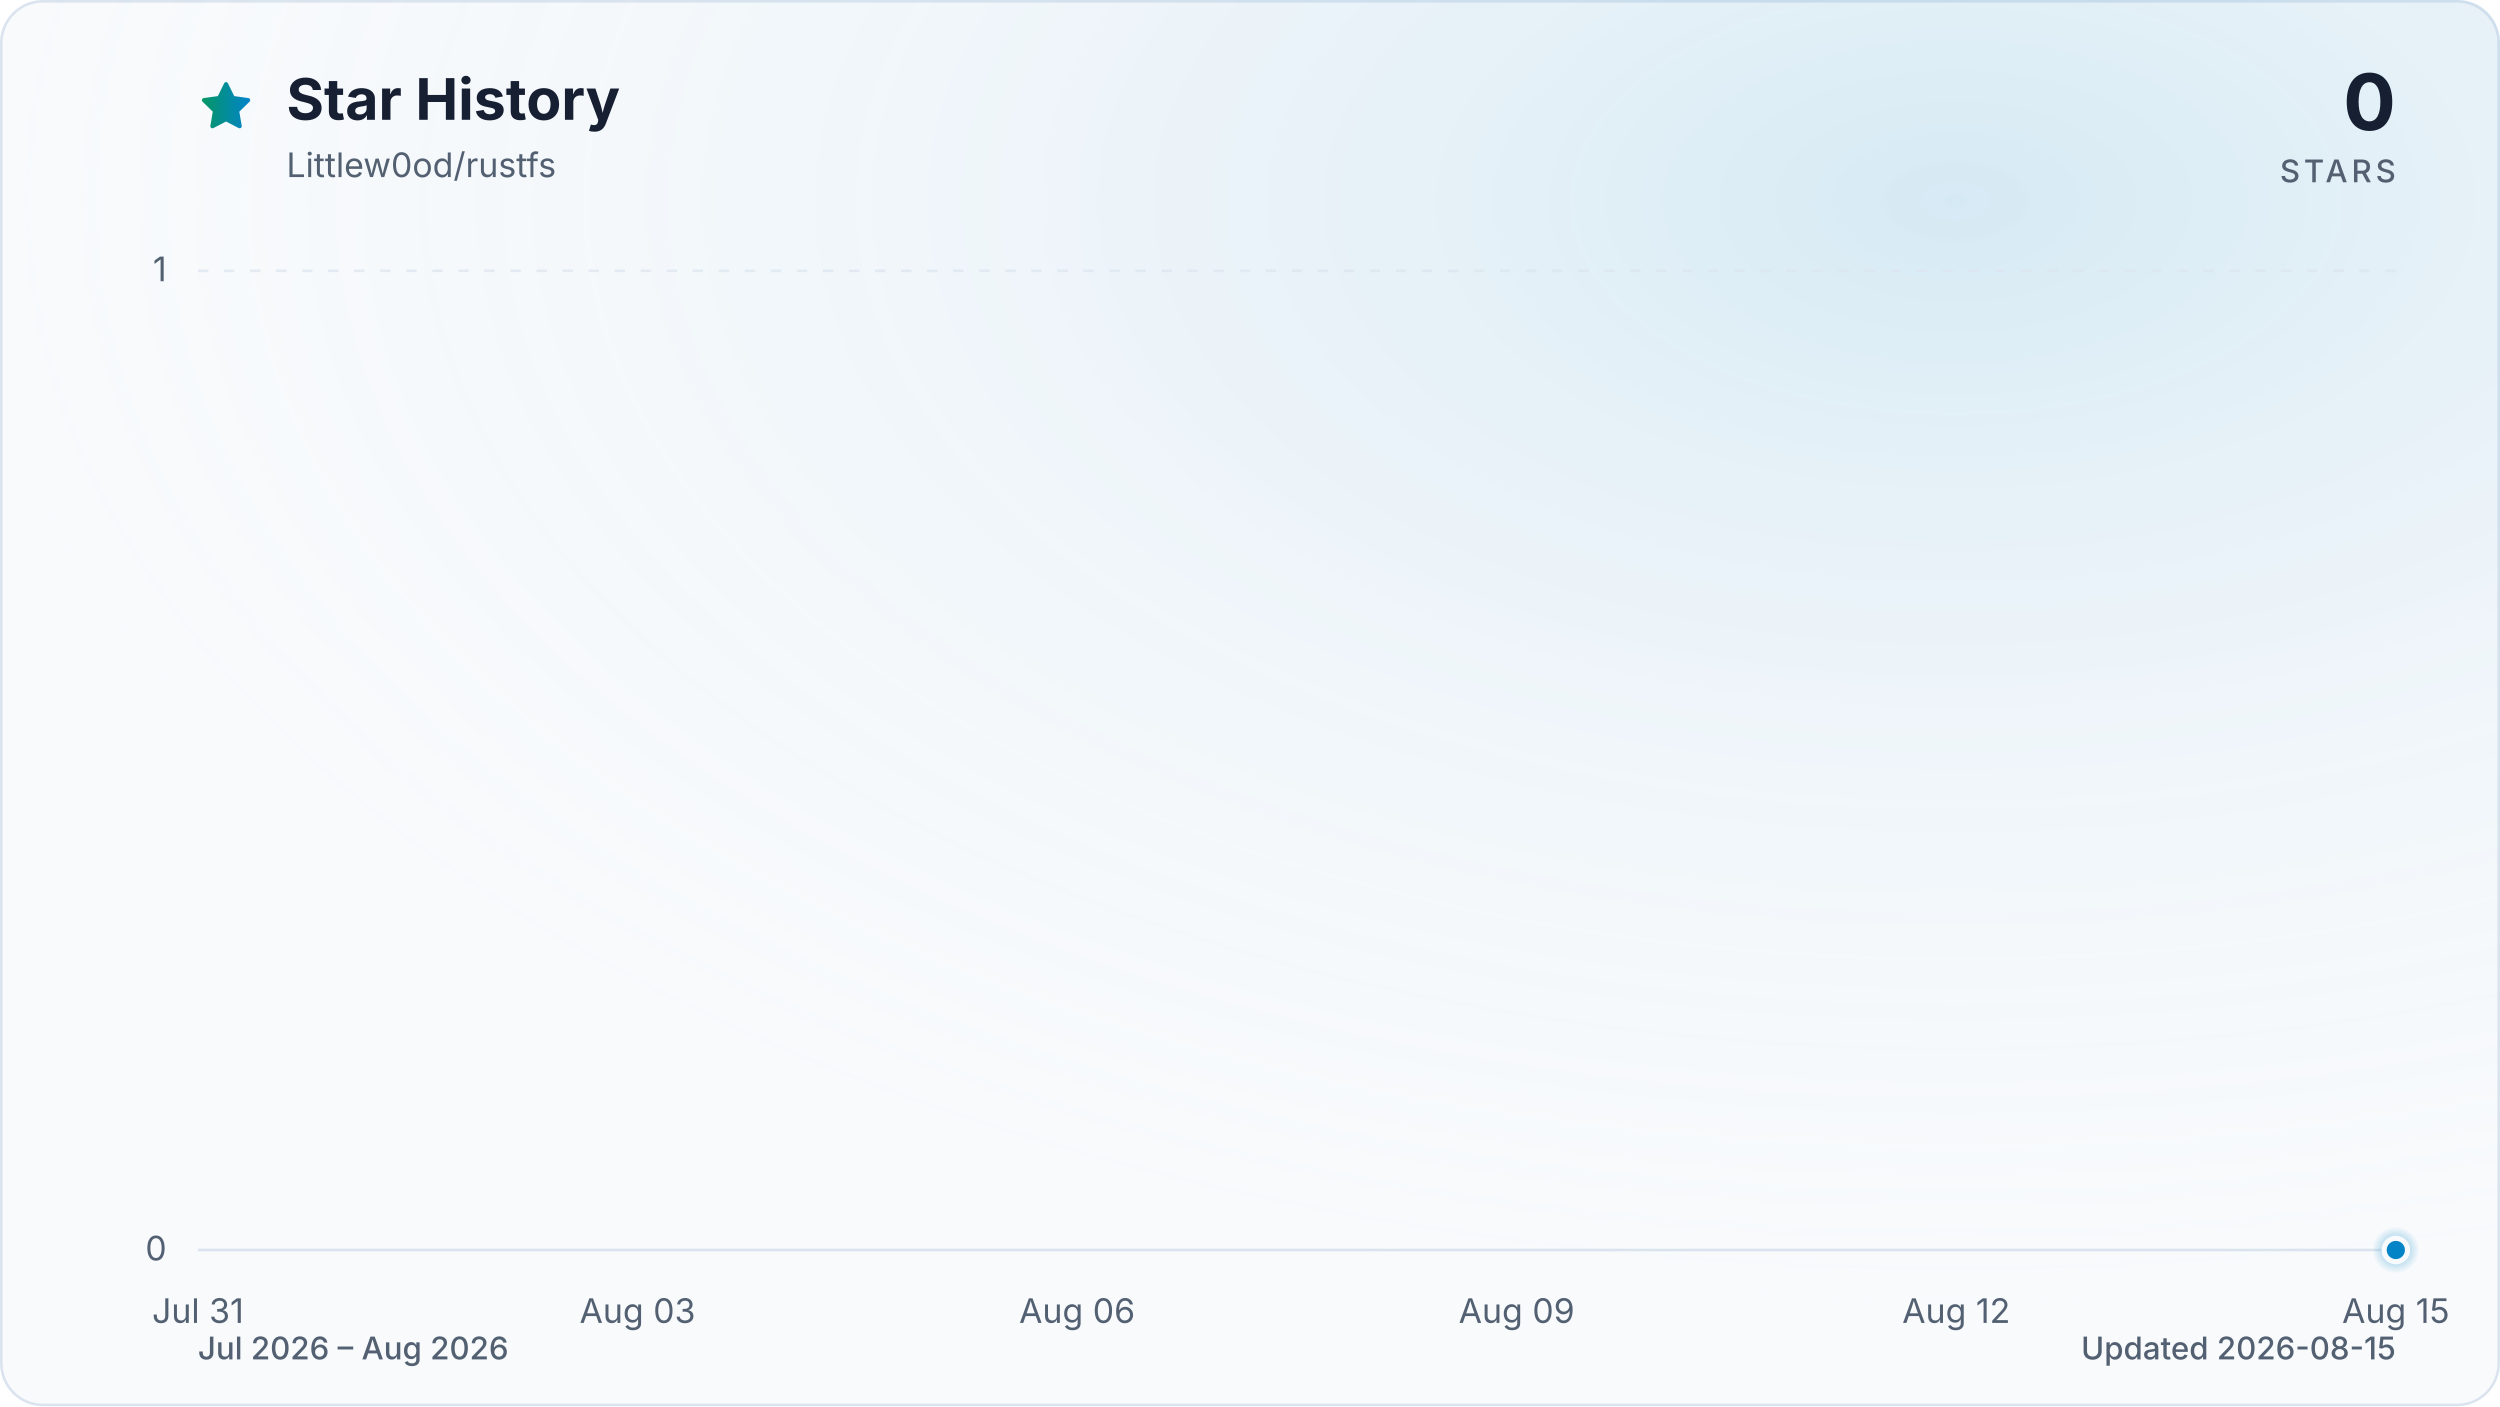
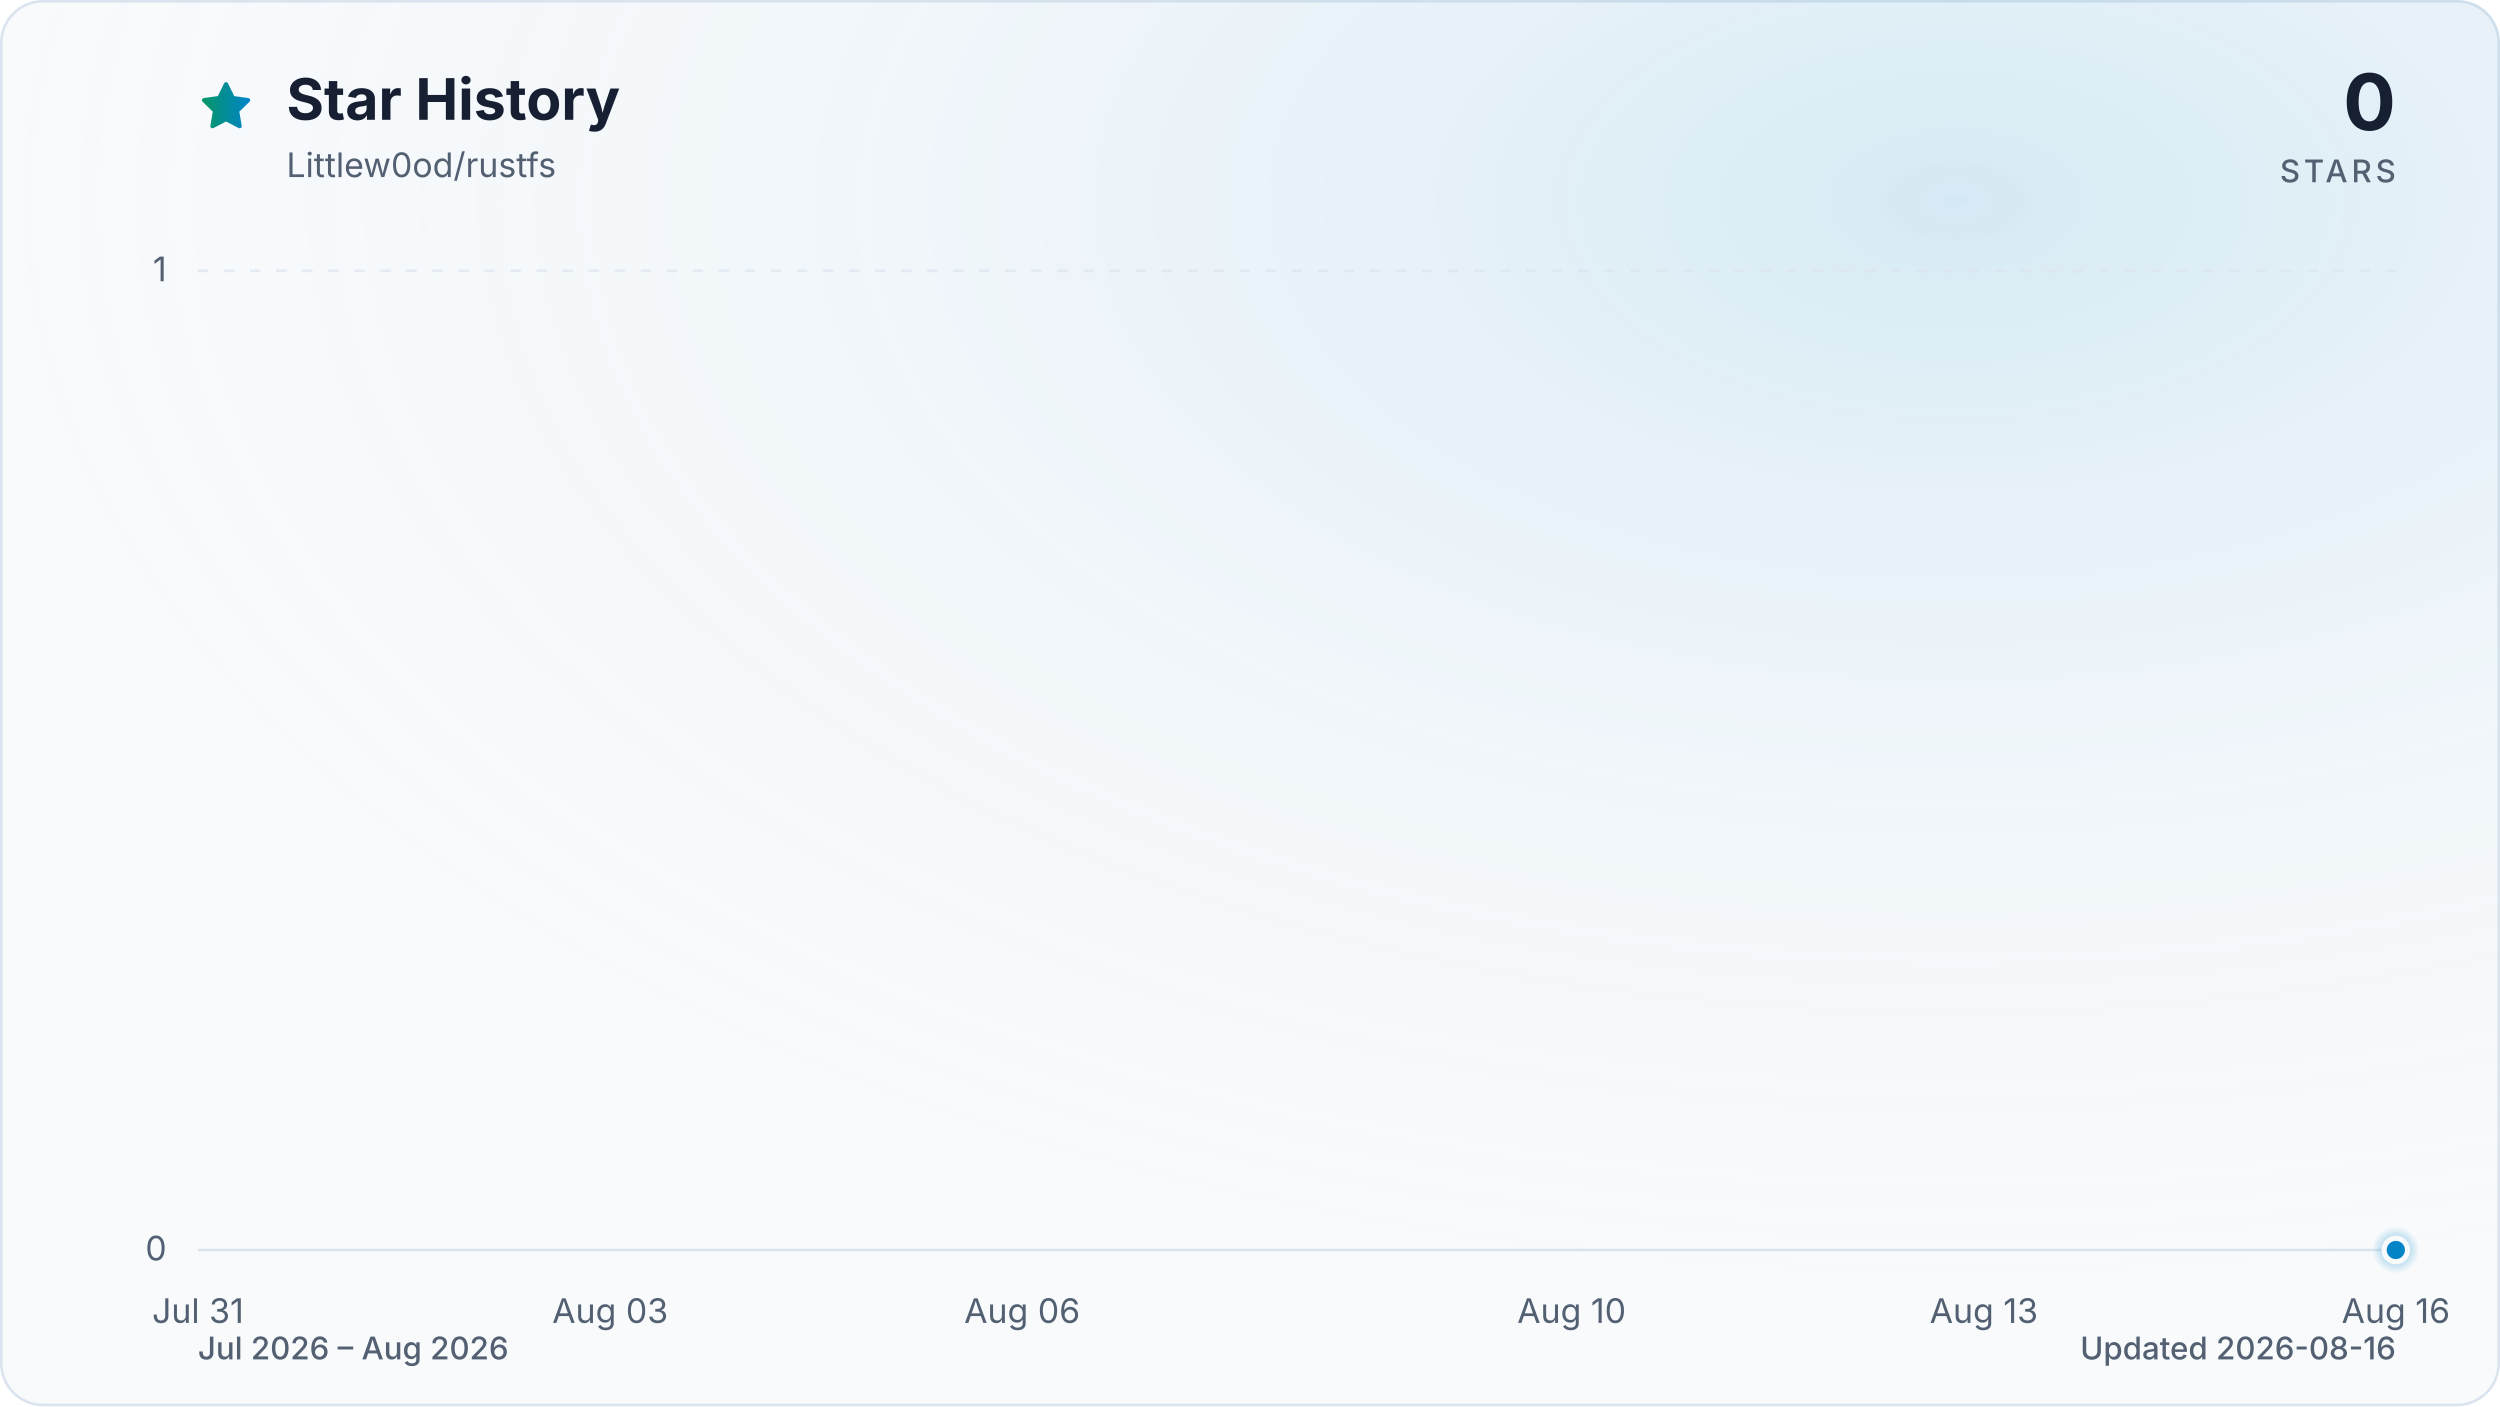
<svg xmlns="http://www.w3.org/2000/svg" viewBox="0 0 960 540" role="img" aria-labelledby="title description" data-style="gradient" data-variant="glow" data-animated="true">
  <defs>
    <linearGradient id="trend" x1="0" y1="0" x2="1" y2="0">
      <stop offset="0%" stop-color="#059669" />
      <stop offset="100%" stop-color="#0284c7" />
    </linearGradient>
    <linearGradient id="area" x1="0" y1="0" x2="0" y2="1">
      <stop offset="0%" stop-color="#059669" stop-opacity="0.30" />
      <stop offset="55%" stop-color="#0284c7" stop-opacity="0.10" />
      <stop offset="100%" stop-color="#0284c7" stop-opacity="0.01" />
    </linearGradient>
    <radialGradient id="marker-halo" cx="50%" cy="50%" r="50%">
      <stop offset="0%" stop-color="#0284c7" stop-opacity="0.55" />
      <stop offset="100%" stop-color="#0284c7" stop-opacity="0" />
    </radialGradient>
    <radialGradient id="surface-glow" cx="78%" cy="14%" r="80%">
      <stop offset="0%" stop-color="#0284c7" stop-opacity="0.14" />
      <stop offset="100%" stop-color="#f8fafc" stop-opacity="0" />
    </radialGradient>
    <filter id="trend-glow" x="-20%" y="-20%" width="140%" height="140%">
      <feGaussianBlur stdDeviation="7" />
    </filter>
  </defs>
  <style>
.trend-enter{transform-box:fill-box;transform-origin:center;animation:trend-enter 520ms cubic-bezier(0.16,1,0.3,1)}
.marker-enter{transform-box:fill-box;transform-origin:center;animation:marker-enter 320ms cubic-bezier(0.16,1,0.3,1) 200ms both}
.marker-pulse{transform-box:fill-box;transform-origin:center;animation:marker-pulse 2.6s ease-out infinite}
@keyframes trend-enter{from{opacity:.35;transform:translateY(10px)}to{opacity:1;transform:translateY(0)}}
@keyframes marker-enter{from{opacity:0;transform:scale(.4)}to{opacity:1;transform:scale(1)}}
@keyframes marker-pulse{0%{opacity:.5;transform:scale(.7)}70%,100%{opacity:0;transform:scale(2.1)}}
@media (prefers-reduced-motion:reduce){.trend-enter,.marker-enter,.marker-pulse{animation:none!important}}
@media (prefers-reduced-motion:reduce){.marker-pulse{opacity:0}}
</style>
  <rect x="0.5" y="0.5" width="959" height="539" fill="#f8fafc" stroke="#dbe4ee" stroke-width="1" rx="16" />
  <rect width="960" height="540" fill="url(#surface-glow)" rx="16" />
  <path d="M12 2.6l2.9 5.9 6.5.9-4.7 4.6 1.1 6.5-5.8-3-5.8 3 1.1-6.5-4.7-4.6 6.5-.9L12 2.6Z" transform="translate(76 30) scale(.9)" fill="url(#trend)" stroke="url(#trend)" stroke-width="1.8" stroke-linejoin="round" aria-hidden="true" />
  <text x="110" y="46" fill="#172033" font-family="ui-sans-serif, system-ui, -apple-system, BlinkMacSystemFont, 'Segoe UI', sans-serif" font-size="22" font-weight="700">Star History</text>
  <text x="110" y="68" fill="#526072" font-family="ui-sans-serif, system-ui, -apple-system, BlinkMacSystemFont, 'Segoe UI', sans-serif" font-size="13">Littlew0od/rustfs</text>
  <text x="920" y="50" fill="#172033" font-family="ui-sans-serif, system-ui, -apple-system, BlinkMacSystemFont, 'Segoe UI', sans-serif" font-size="30" font-weight="700" text-anchor="end">0</text>
  <text x="920" y="70" fill="#526072" font-family="ui-sans-serif, system-ui, -apple-system, BlinkMacSystemFont, 'Segoe UI', sans-serif" font-size="12" font-weight="500" letter-spacing="1.5" text-anchor="end">STARS</text>
  <line x1="76" y1="480.0" x2="920" y2="480.0" stroke="#dbe4ee" stroke-width="1" stroke-dasharray="0" opacity="1" />
  <text x="64" y="484.0" fill="#526072" font-family="ui-sans-serif, system-ui, -apple-system, BlinkMacSystemFont, 'Segoe UI', sans-serif" font-size="13" text-anchor="end">0</text>
  <line x1="76" y1="104.0" x2="920" y2="104.0" stroke="#dbe4ee" stroke-width="1" stroke-dasharray="4 6" opacity="0.7" />
  <text x="64" y="108.0" fill="#526072" font-family="ui-sans-serif, system-ui, -apple-system, BlinkMacSystemFont, 'Segoe UI', sans-serif" font-size="13" text-anchor="end">1</text>
  <text x="76.0" y="508" fill="#526072" font-family="ui-sans-serif, system-ui, -apple-system, BlinkMacSystemFont, 'Segoe UI', sans-serif" font-size="13" text-anchor="middle">Jul 31</text>
-   <text x="244.8" y="508" fill="#526072" font-family="ui-sans-serif, system-ui, -apple-system, BlinkMacSystemFont, 'Segoe UI', sans-serif" font-size="13" text-anchor="middle">Aug 03</text>
-   <text x="413.6" y="508" fill="#526072" font-family="ui-sans-serif, system-ui, -apple-system, BlinkMacSystemFont, 'Segoe UI', sans-serif" font-size="13" text-anchor="middle">Aug 06</text>
-   <text x="582.4" y="508" fill="#526072" font-family="ui-sans-serif, system-ui, -apple-system, BlinkMacSystemFont, 'Segoe UI', sans-serif" font-size="13" text-anchor="middle">Aug 09</text>
-   <text x="751.2" y="508" fill="#526072" font-family="ui-sans-serif, system-ui, -apple-system, BlinkMacSystemFont, 'Segoe UI', sans-serif" font-size="13" text-anchor="middle">Aug 12</text>
-   <text x="920.0" y="508" fill="#526072" font-family="ui-sans-serif, system-ui, -apple-system, BlinkMacSystemFont, 'Segoe UI', sans-serif" font-size="13" text-anchor="middle">Aug 15</text>
+   <text x="234.3" y="508" fill="#526072" font-family="ui-sans-serif, system-ui, -apple-system, BlinkMacSystemFont, 'Segoe UI', sans-serif" font-size="13" text-anchor="middle">Aug 03</text>
+   <text x="392.5" y="508" fill="#526072" font-family="ui-sans-serif, system-ui, -apple-system, BlinkMacSystemFont, 'Segoe UI', sans-serif" font-size="13" text-anchor="middle">Aug 06</text>
+   <text x="603.5" y="508" fill="#526072" font-family="ui-sans-serif, system-ui, -apple-system, BlinkMacSystemFont, 'Segoe UI', sans-serif" font-size="13" text-anchor="middle">Aug 10</text>
+   <text x="761.8" y="508" fill="#526072" font-family="ui-sans-serif, system-ui, -apple-system, BlinkMacSystemFont, 'Segoe UI', sans-serif" font-size="13" text-anchor="middle">Aug 13</text>
+   <text x="920.0" y="508" fill="#526072" font-family="ui-sans-serif, system-ui, -apple-system, BlinkMacSystemFont, 'Segoe UI', sans-serif" font-size="13" text-anchor="middle">Aug 16</text>
  <g class="trend-enter">
-     <path d="M 76.0 480.0 C 94.8 480.0, 113.5 480.0, 132.3 480.0 C 151.0 480.0, 169.8 480.0, 188.5 480.0 C 207.3 480.0, 226.0 480.0, 244.8 480.0 C 263.6 480.0, 282.3 480.0, 301.1 480.0 C 319.8 480.0, 338.6 480.0, 357.3 480.0 C 376.1 480.0, 394.8 480.0, 413.6 480.0 C 432.4 480.0, 451.1 480.0, 469.9 480.0 C 488.6 480.0, 507.4 480.0, 526.1 480.0 C 544.9 480.0, 563.6 480.0, 582.4 480.0 C 601.2 480.0, 619.9 480.0, 638.7 480.0 C 657.4 480.0, 676.2 480.0, 694.9 480.0 C 713.7 480.0, 732.4 480.0, 751.2 480.0 C 770.0 480.0, 788.7 480.0, 807.5 480.0 C 826.2 480.0, 845.0 480.0, 863.7 480.0 C 882.5 480.0, 901.2 480.0, 920.0 480.0 L 920.0 480.0 L 76.0 480.0 Z" fill="url(#area)" />
-     <path d="M 76.0 480.0 C 94.8 480.0, 113.5 480.0, 132.3 480.0 C 151.0 480.0, 169.8 480.0, 188.5 480.0 C 207.3 480.0, 226.0 480.0, 244.8 480.0 C 263.6 480.0, 282.3 480.0, 301.1 480.0 C 319.8 480.0, 338.6 480.0, 357.3 480.0 C 376.1 480.0, 394.8 480.0, 413.6 480.0 C 432.4 480.0, 451.1 480.0, 469.9 480.0 C 488.6 480.0, 507.4 480.0, 526.1 480.0 C 544.9 480.0, 563.6 480.0, 582.4 480.0 C 601.2 480.0, 619.9 480.0, 638.7 480.0 C 657.4 480.0, 676.2 480.0, 694.9 480.0 C 713.7 480.0, 732.4 480.0, 751.2 480.0 C 770.0 480.0, 788.7 480.0, 807.5 480.0 C 826.2 480.0, 845.0 480.0, 863.7 480.0 C 882.5 480.0, 901.2 480.0, 920.0 480.0" fill="none" stroke="url(#trend)" stroke-width="12" stroke-linecap="round" stroke-linejoin="round" opacity="0.16" filter="url(#trend-glow)" />
-     <path d="M 76.0 480.0 C 94.8 480.0, 113.5 480.0, 132.3 480.0 C 151.0 480.0, 169.8 480.0, 188.5 480.0 C 207.3 480.0, 226.0 480.0, 244.8 480.0 C 263.6 480.0, 282.3 480.0, 301.1 480.0 C 319.8 480.0, 338.6 480.0, 357.3 480.0 C 376.1 480.0, 394.8 480.0, 413.6 480.0 C 432.4 480.0, 451.1 480.0, 469.9 480.0 C 488.6 480.0, 507.4 480.0, 526.1 480.0 C 544.9 480.0, 563.6 480.0, 582.4 480.0 C 601.2 480.0, 619.9 480.0, 638.7 480.0 C 657.4 480.0, 676.2 480.0, 694.9 480.0 C 713.7 480.0, 732.4 480.0, 751.2 480.0 C 770.0 480.0, 788.7 480.0, 807.5 480.0 C 826.2 480.0, 845.0 480.0, 863.7 480.0 C 882.5 480.0, 901.2 480.0, 920.0 480.0" fill="none" stroke="url(#trend)" stroke-width="3" stroke-linecap="round" stroke-linejoin="round" />
+     <path d="M 76.0 480.0 C 93.6 480.0, 111.2 480.0, 128.8 480.0 C 146.3 480.0, 163.9 480.0, 181.5 480.0 C 199.1 480.0, 216.7 480.0, 234.3 480.0 C 251.8 480.0, 269.4 480.0, 287.0 480.0 C 304.6 480.0, 322.2 480.0, 339.8 480.0 C 357.3 480.0, 374.9 480.0, 392.5 480.0 C 410.1 480.0, 427.7 480.0, 445.3 480.0 C 462.8 480.0, 480.4 480.0, 498.0 480.0 C 515.6 480.0, 533.2 480.0, 550.8 480.0 C 568.3 480.0, 585.9 480.0, 603.5 480.0 C 621.1 480.0, 638.7 480.0, 656.3 480.0 C 673.8 480.0, 691.4 480.0, 709.0 480.0 C 726.6 480.0, 744.2 480.0, 761.8 480.0 C 779.3 480.0, 796.9 480.0, 814.5 480.0 C 832.1 480.0, 849.7 480.0, 867.3 480.0 C 884.8 480.0, 902.4 480.0, 920.0 480.0 L 920.0 480.0 L 76.0 480.0 Z" fill="url(#area)" />
+     <path d="M 76.0 480.0 C 93.6 480.0, 111.2 480.0, 128.8 480.0 C 146.3 480.0, 163.9 480.0, 181.5 480.0 C 199.1 480.0, 216.7 480.0, 234.3 480.0 C 251.8 480.0, 269.4 480.0, 287.0 480.0 C 304.6 480.0, 322.2 480.0, 339.8 480.0 C 357.3 480.0, 374.9 480.0, 392.5 480.0 C 410.1 480.0, 427.7 480.0, 445.3 480.0 C 462.8 480.0, 480.4 480.0, 498.0 480.0 C 515.6 480.0, 533.2 480.0, 550.8 480.0 C 568.3 480.0, 585.9 480.0, 603.5 480.0 C 621.1 480.0, 638.7 480.0, 656.3 480.0 C 673.8 480.0, 691.4 480.0, 709.0 480.0 C 726.6 480.0, 744.2 480.0, 761.8 480.0 C 779.3 480.0, 796.9 480.0, 814.5 480.0 C 832.1 480.0, 849.7 480.0, 867.3 480.0 C 884.8 480.0, 902.4 480.0, 920.0 480.0" fill="none" stroke="url(#trend)" stroke-width="12" stroke-linecap="round" stroke-linejoin="round" opacity="0.16" filter="url(#trend-glow)" />
+     <path d="M 76.0 480.0 C 93.6 480.0, 111.2 480.0, 128.8 480.0 C 146.3 480.0, 163.9 480.0, 181.5 480.0 C 199.1 480.0, 216.7 480.0, 234.3 480.0 C 251.8 480.0, 269.4 480.0, 287.0 480.0 C 304.6 480.0, 322.2 480.0, 339.8 480.0 C 357.3 480.0, 374.9 480.0, 392.5 480.0 C 410.1 480.0, 427.7 480.0, 445.3 480.0 C 462.8 480.0, 480.4 480.0, 498.0 480.0 C 515.6 480.0, 533.2 480.0, 550.8 480.0 C 568.3 480.0, 585.9 480.0, 603.5 480.0 C 621.1 480.0, 638.7 480.0, 656.3 480.0 C 673.8 480.0, 691.4 480.0, 709.0 480.0 C 726.6 480.0, 744.2 480.0, 761.8 480.0 C 779.3 480.0, 796.9 480.0, 814.5 480.0 C 832.1 480.0, 849.7 480.0, 867.3 480.0 C 884.8 480.0, 902.4 480.0, 920.0 480.0" fill="none" stroke="url(#trend)" stroke-width="3" stroke-linecap="round" stroke-linejoin="round" />
  </g>
  <g class="marker-enter">
    <circle class="marker-pulse" cx="920.0" cy="480.0" r="9" fill="url(#marker-halo)" />
    <circle cx="920.0" cy="480.0" r="4.5" fill="#0284c7" stroke="#f8fafc" stroke-width="2" />
  </g>
  <text x="76" y="522" fill="#526072" font-family="ui-sans-serif, system-ui, -apple-system, BlinkMacSystemFont, 'Segoe UI', sans-serif" font-size="12" font-weight="500">Jul 2026 – Aug 2026</text>
-   <text x="920" y="522" fill="#526072" font-family="ui-sans-serif, system-ui, -apple-system, BlinkMacSystemFont, 'Segoe UI', sans-serif" font-size="12" font-weight="500" text-anchor="end">Updated 2026-08-15</text>
+   <text x="920" y="522" fill="#526072" font-family="ui-sans-serif, system-ui, -apple-system, BlinkMacSystemFont, 'Segoe UI', sans-serif" font-size="12" font-weight="500" text-anchor="end">Updated 2026-08-16</text>
</svg>
